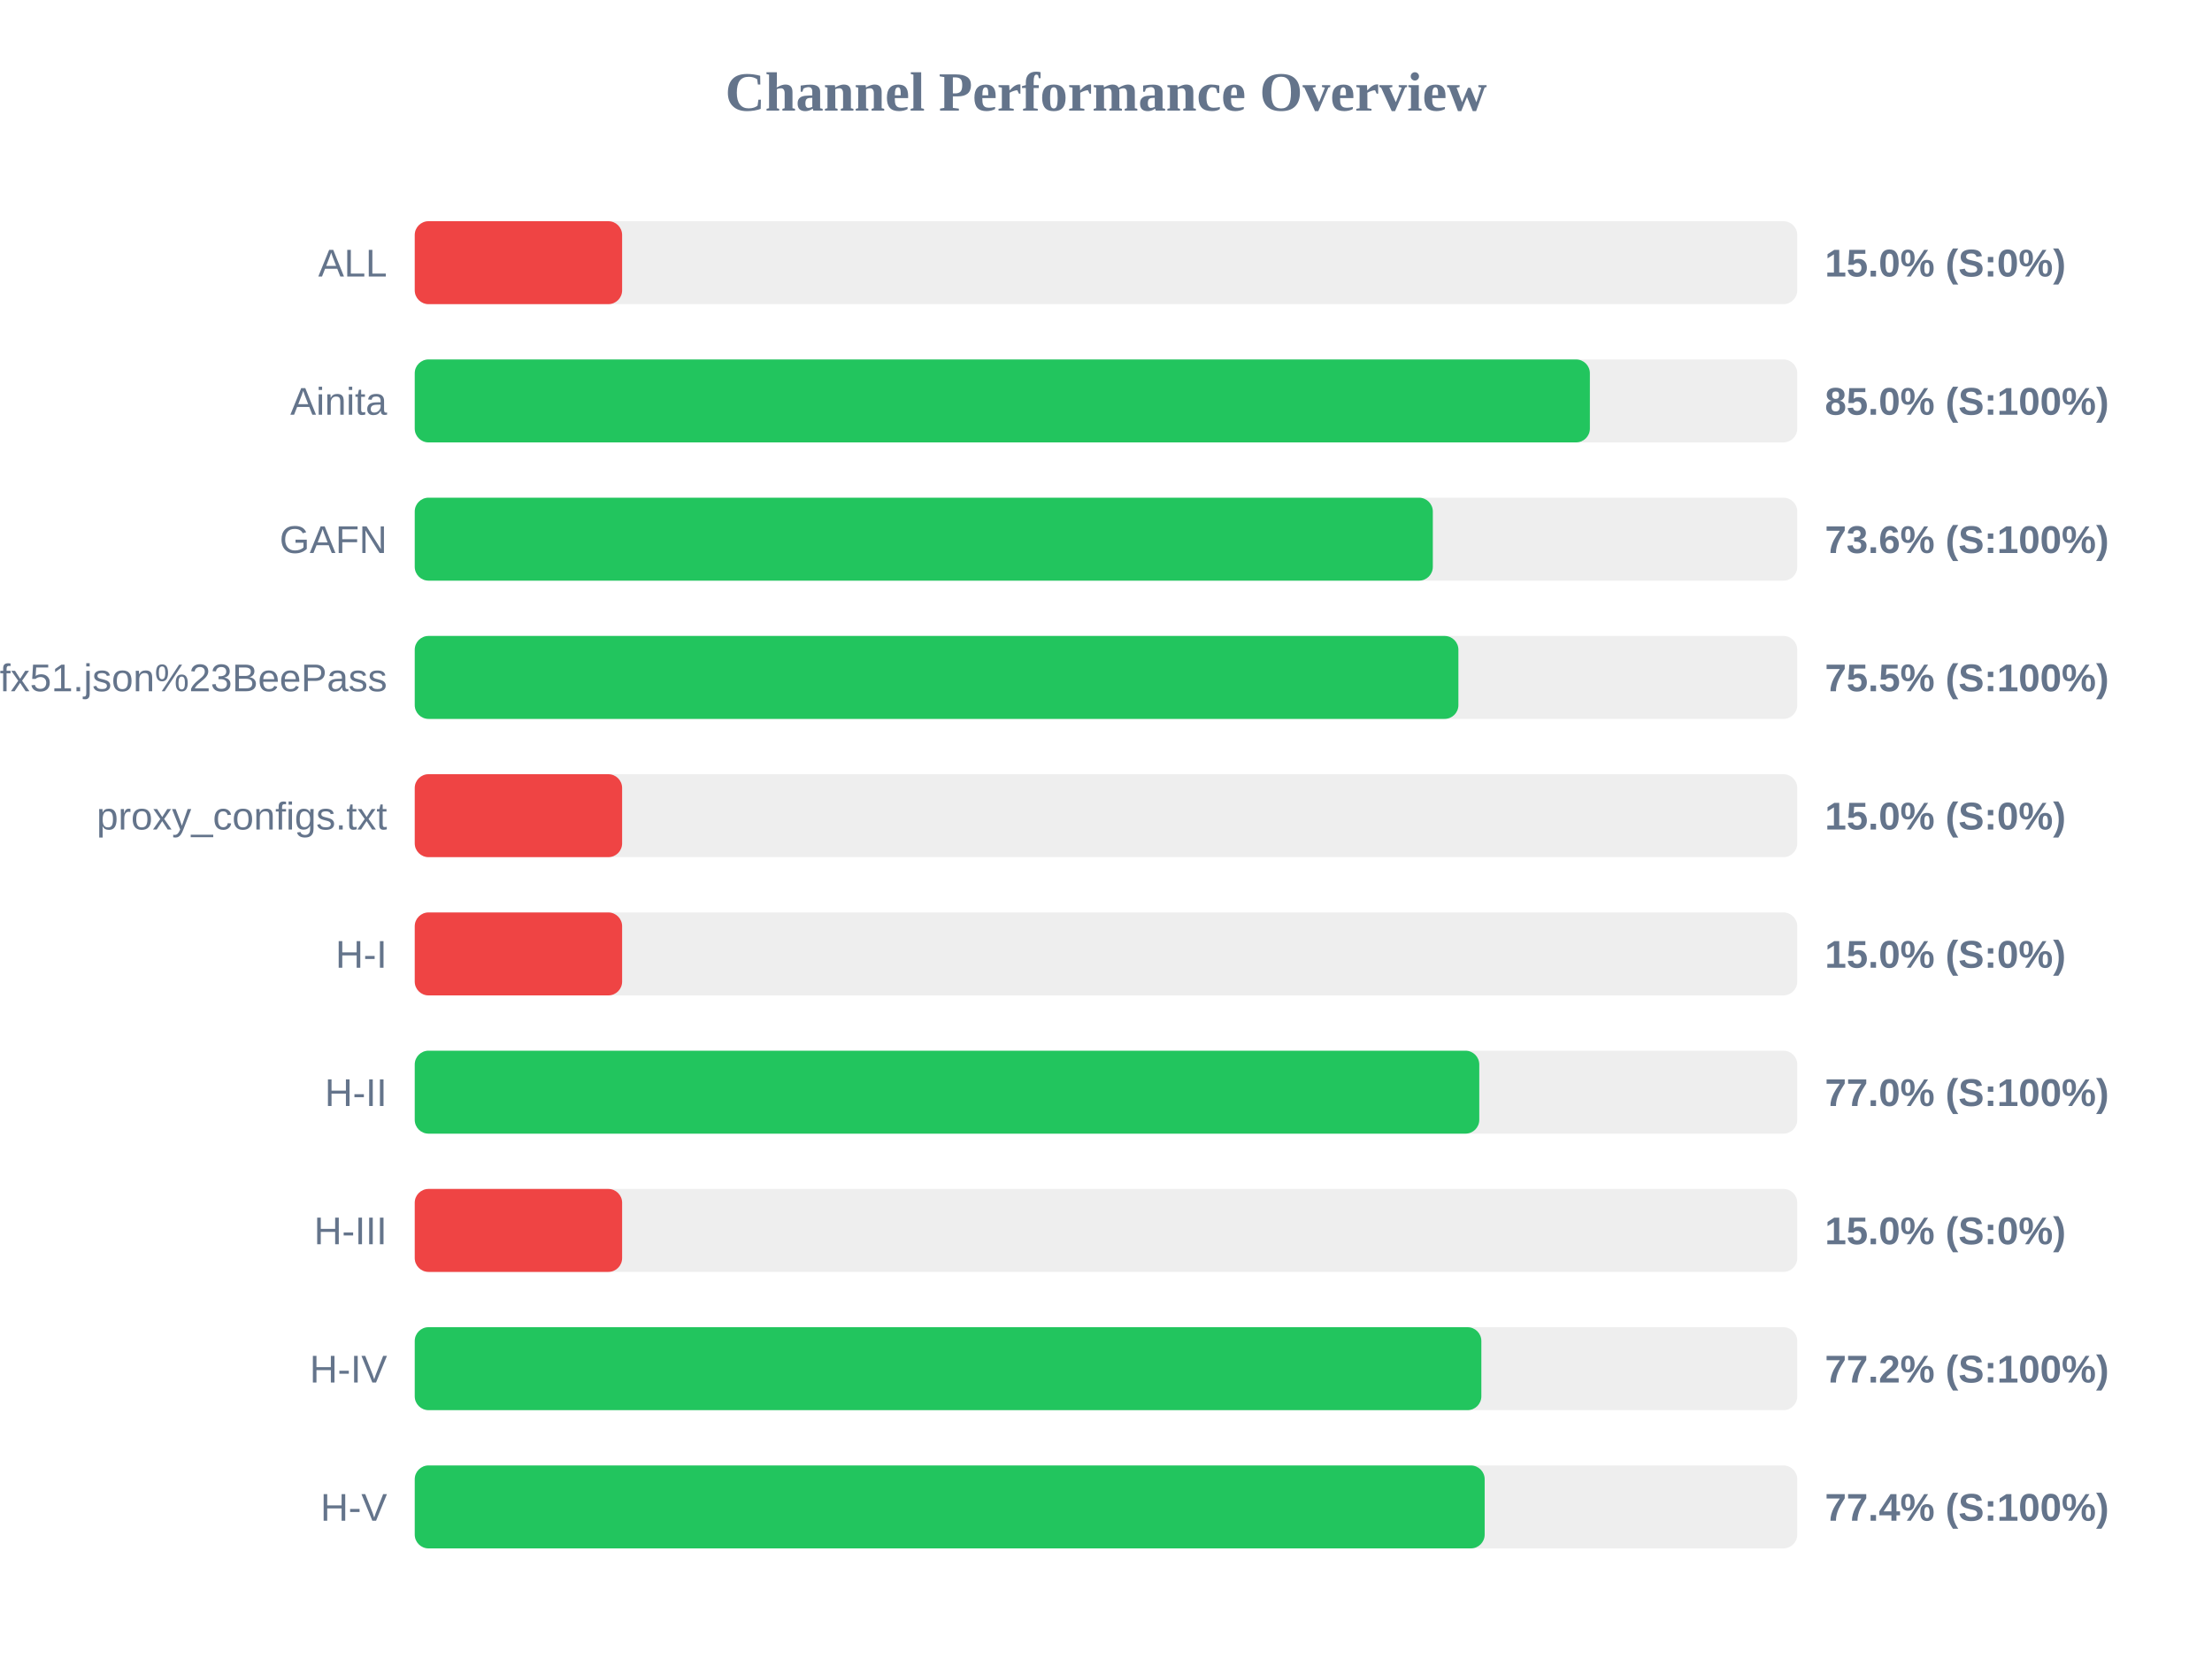
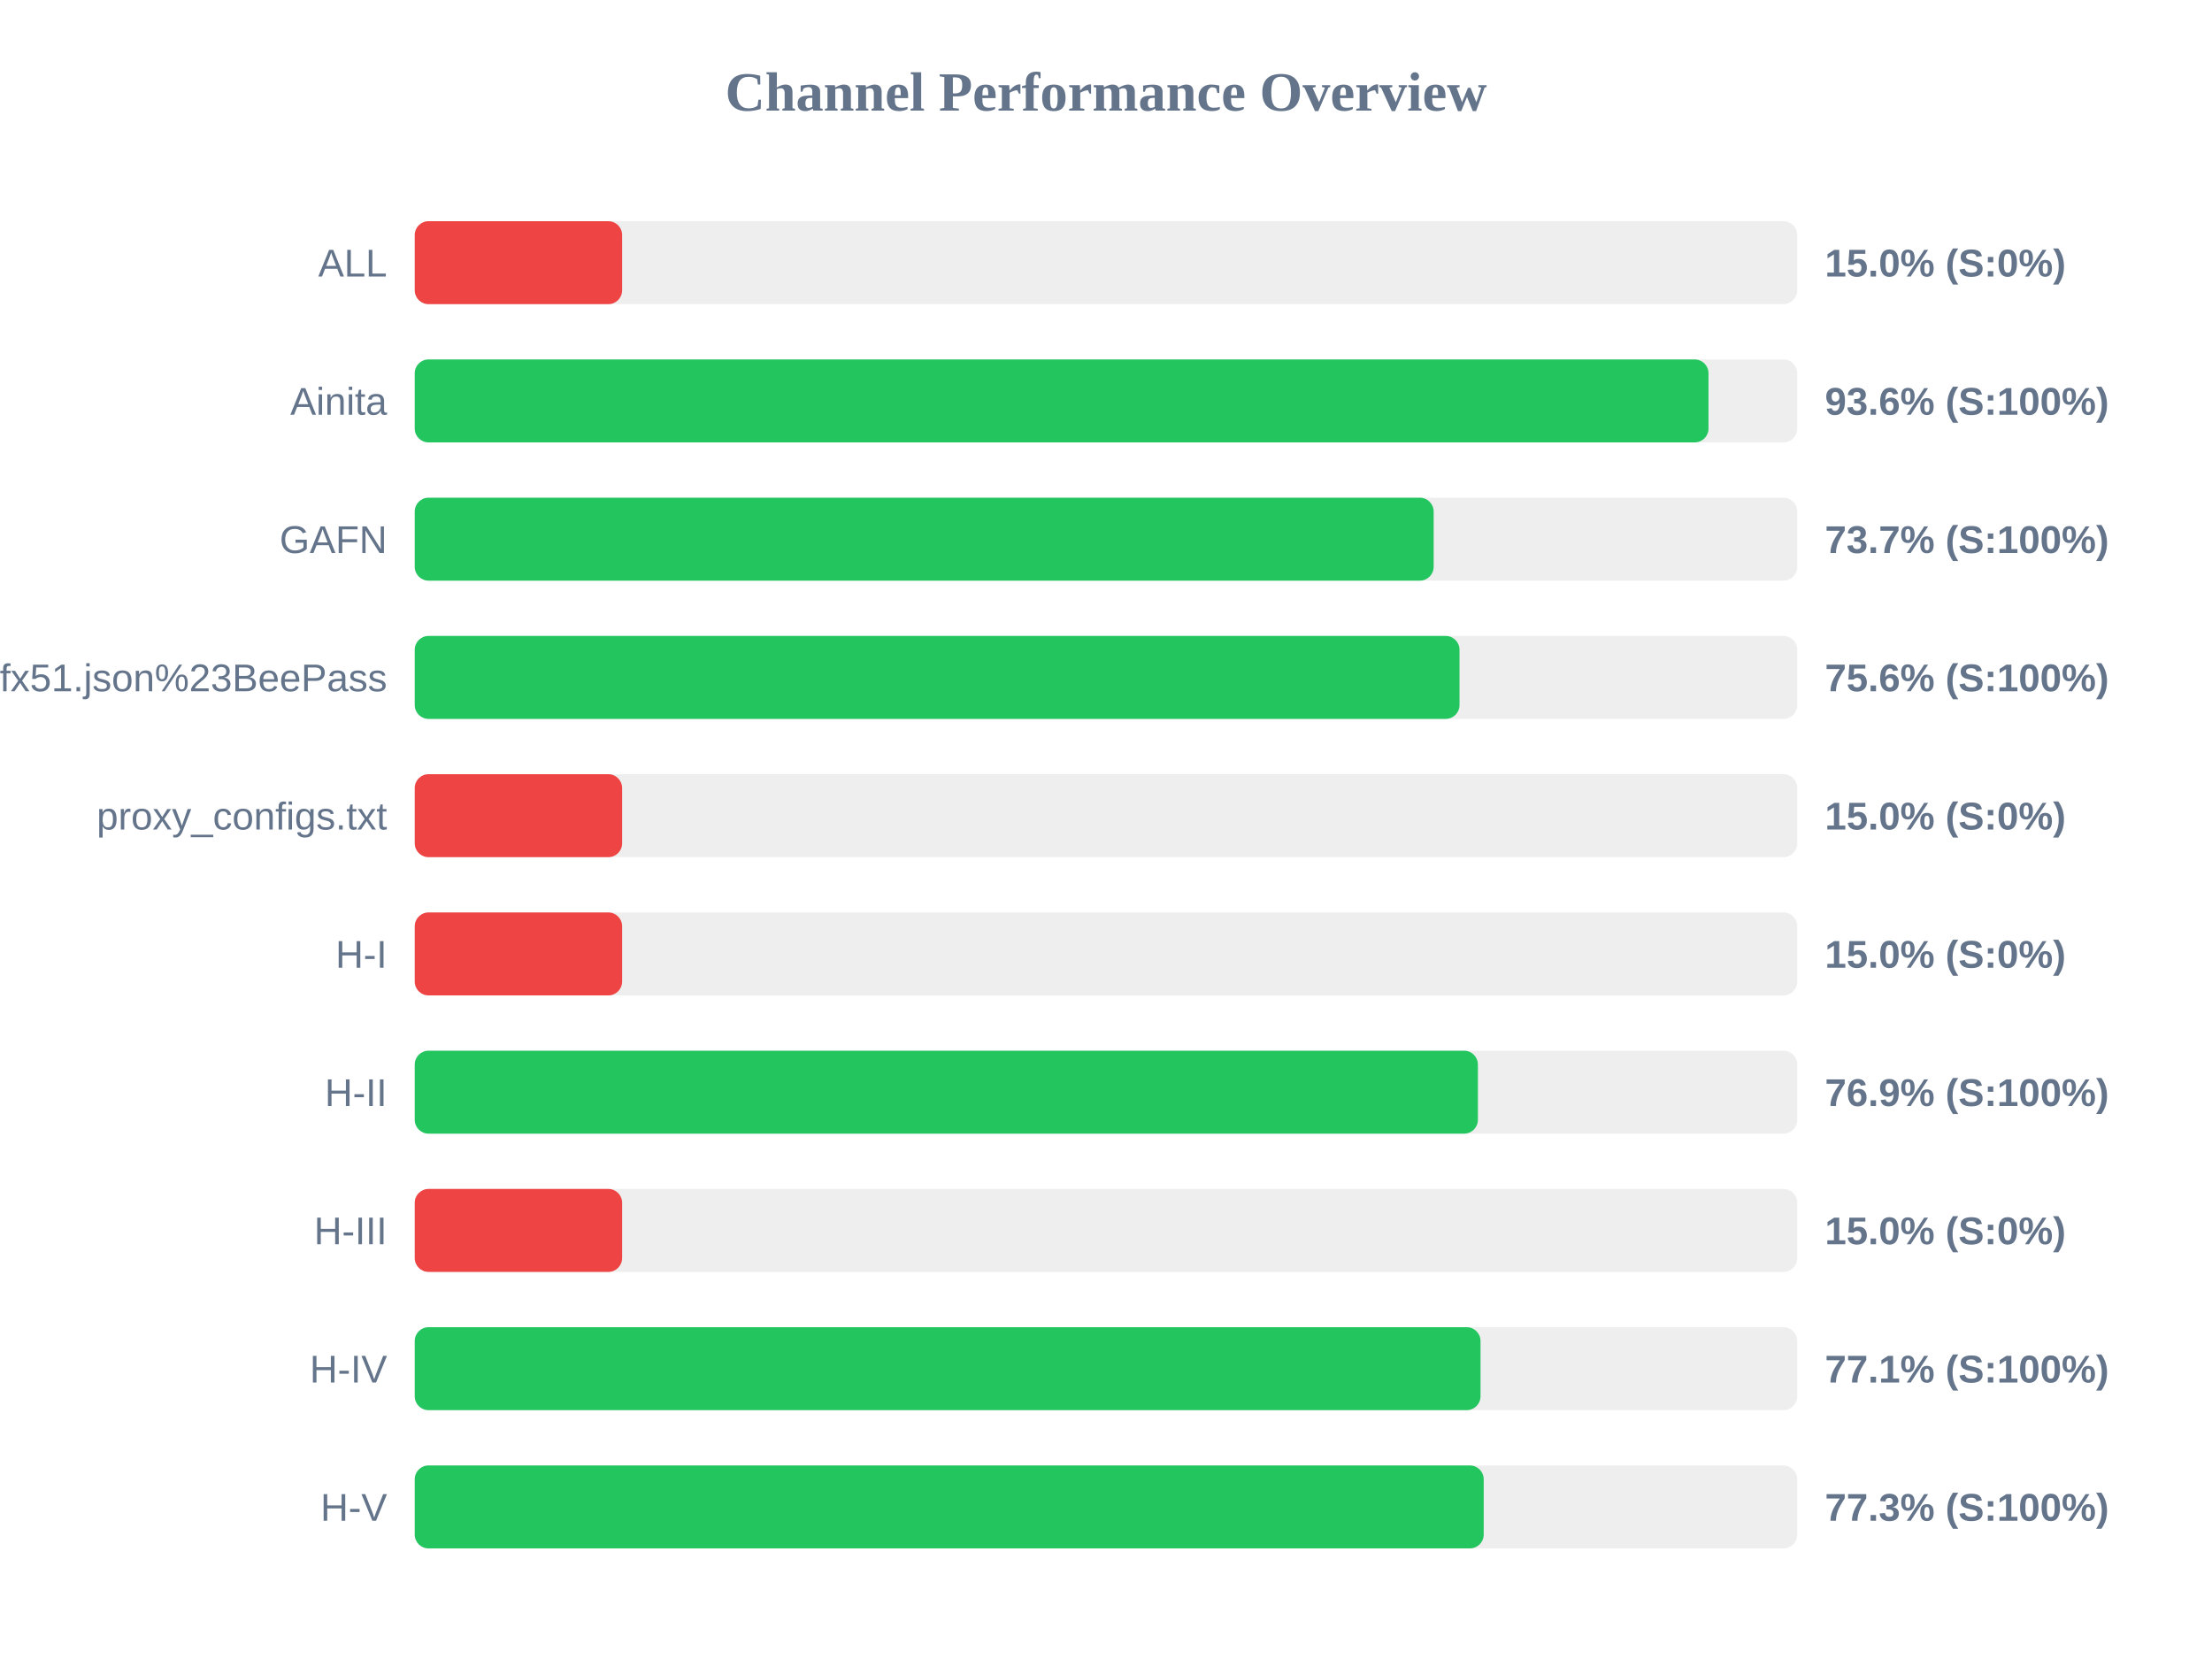
<svg xmlns="http://www.w3.org/2000/svg" width="800" height="600" version="1.1">
  <style>
        .row { font: 14px Arial; fill: #64748b; }
        .score { font: bold 14px Arial; fill: #64748b; }
    </style>
  <text x="400" y="40" text-anchor="middle" font-size="20px" font-weight="bold" fill="#64748b">Channel Performance Overview</text>
  <rect x="150" y="80" width="500" height="30" fill="#eee" rx="5" />
  <rect x="150" y="80" width="75.0" height="30" fill="#ef4444" rx="5" />
  <text x="140" y="100" text-anchor="end" class="row">ALL</text>
  <text x="660" y="100" text-anchor="start" class="score">15.0% (S:0%)</text>
  <rect x="150" y="130" width="500" height="30" fill="#eee" rx="5" />
-   <rect x="150" y="130" width="425.0" height="30" fill="#22c55e" rx="5" />
+   <rect x="150" y="130" width="467.9" height="30" fill="#22c55e" rx="5" />
  <text x="140" y="150" text-anchor="end" class="row">Ainita</text>
-   <text x="660" y="150" text-anchor="start" class="score">85.0% (S:100%)</text>
+   <text x="660" y="150" text-anchor="start" class="score">93.6% (S:100%)</text>
  <rect x="150" y="180" width="500" height="30" fill="#eee" rx="5" />
-   <rect x="150" y="180" width="368.2" height="30" fill="#22c55e" rx="5" />
+   <rect x="150" y="180" width="368.5" height="30" fill="#22c55e" rx="5" />
  <text x="140" y="200" text-anchor="end" class="row">GAFN</text>
-   <text x="660" y="200" text-anchor="start" class="score">73.6% (S:100%)</text>
+   <text x="660" y="200" text-anchor="start" class="score">73.7% (S:100%)</text>
  <rect x="150" y="230" width="500" height="30" fill="#eee" rx="5" />
-   <rect x="150" y="230" width="377.45" height="30" fill="#22c55e" rx="5" />
+   <rect x="150" y="230" width="377.85" height="30" fill="#22c55e" rx="5" />
  <text x="140" y="250" text-anchor="end" class="row">sub?s=ssconf%3A%2F%2Fs3.amazonaws.com%2Fbeedynconprd%2Fzf38bv6oxi1nv3wfkpmxyfl8yj5fargza3foantoalu16vznl0ckxx7bgf1ufx51.json%23BeePass</text>
-   <text x="660" y="250" text-anchor="start" class="score">75.5% (S:100%)</text>
+   <text x="660" y="250" text-anchor="start" class="score">75.6% (S:100%)</text>
  <rect x="150" y="280" width="500" height="30" fill="#eee" rx="5" />
  <rect x="150" y="280" width="75.0" height="30" fill="#ef4444" rx="5" />
  <text x="140" y="300" text-anchor="end" class="row">proxy_configs.txt</text>
  <text x="660" y="300" text-anchor="start" class="score">15.0% (S:0%)</text>
  <rect x="150" y="330" width="500" height="30" fill="#eee" rx="5" />
  <rect x="150" y="330" width="75.0" height="30" fill="#ef4444" rx="5" />
  <text x="140" y="350" text-anchor="end" class="row">H-I</text>
  <text x="660" y="350" text-anchor="start" class="score">15.0% (S:0%)</text>
  <rect x="150" y="380" width="500" height="30" fill="#eee" rx="5" />
-   <rect x="150" y="380" width="385.0" height="30" fill="#22c55e" rx="5" />
+   <rect x="150" y="380" width="384.5" height="30" fill="#22c55e" rx="5" />
  <text x="140" y="400" text-anchor="end" class="row">H-II</text>
-   <text x="660" y="400" text-anchor="start" class="score">77.0% (S:100%)</text>
+   <text x="660" y="400" text-anchor="start" class="score">76.9% (S:100%)</text>
  <rect x="150" y="430" width="500" height="30" fill="#eee" rx="5" />
  <rect x="150" y="430" width="75.0" height="30" fill="#ef4444" rx="5" />
  <text x="140" y="450" text-anchor="end" class="row">H-III</text>
  <text x="660" y="450" text-anchor="start" class="score">15.0% (S:0%)</text>
  <rect x="150" y="480" width="500" height="30" fill="#eee" rx="5" />
-   <rect x="150" y="480" width="385.75" height="30" fill="#22c55e" rx="5" />
+   <rect x="150" y="480" width="385.45" height="30" fill="#22c55e" rx="5" />
  <text x="140" y="500" text-anchor="end" class="row">H-IV</text>
-   <text x="660" y="500" text-anchor="start" class="score">77.2% (S:100%)</text>
+   <text x="660" y="500" text-anchor="start" class="score">77.1% (S:100%)</text>
  <rect x="150" y="530" width="500" height="30" fill="#eee" rx="5" />
-   <rect x="150" y="530" width="386.95" height="30" fill="#22c55e" rx="5" />
+   <rect x="150" y="530" width="386.6" height="30" fill="#22c55e" rx="5" />
  <text x="140" y="550" text-anchor="end" class="row">H-V</text>
-   <text x="660" y="550" text-anchor="start" class="score">77.4% (S:100%)</text>
+   <text x="660" y="550" text-anchor="start" class="score">77.3% (S:100%)</text>
</svg>
